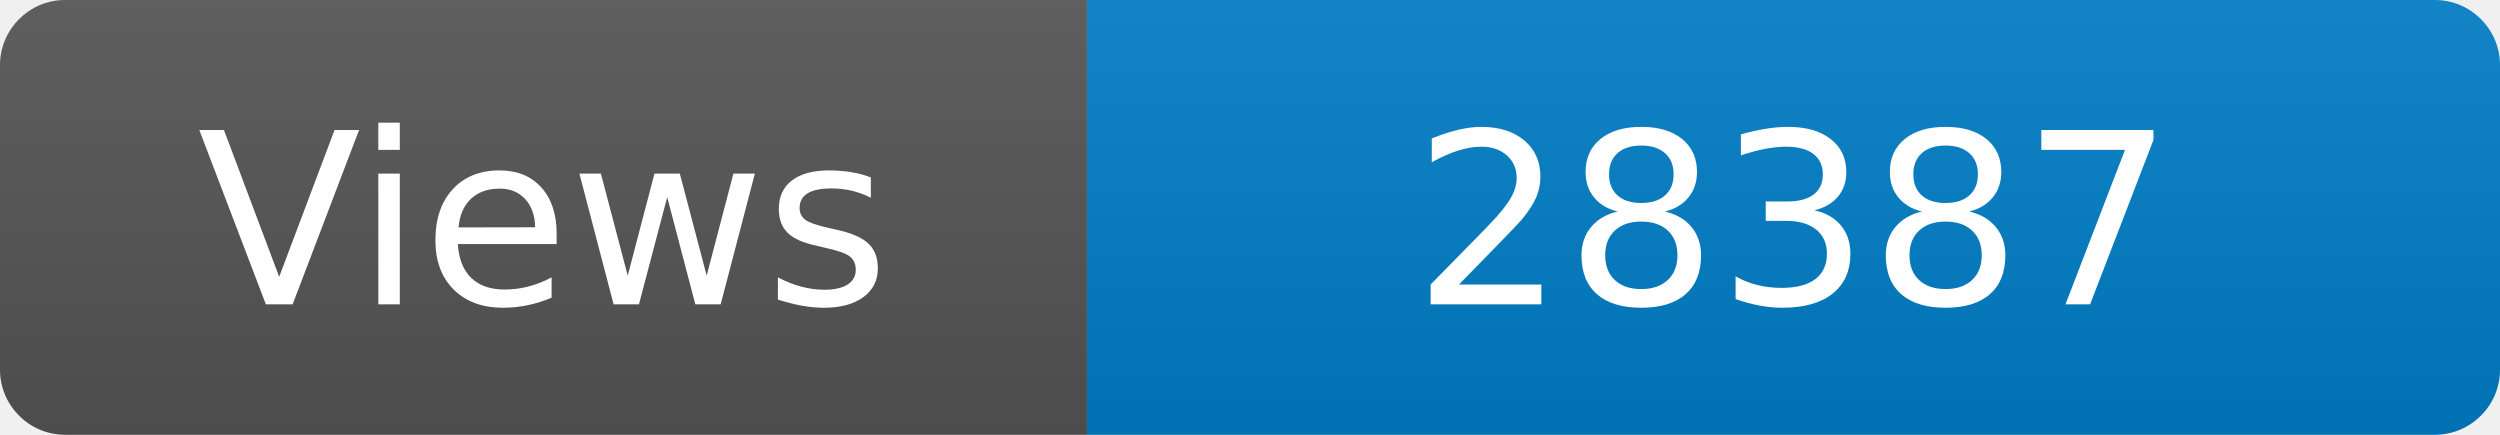
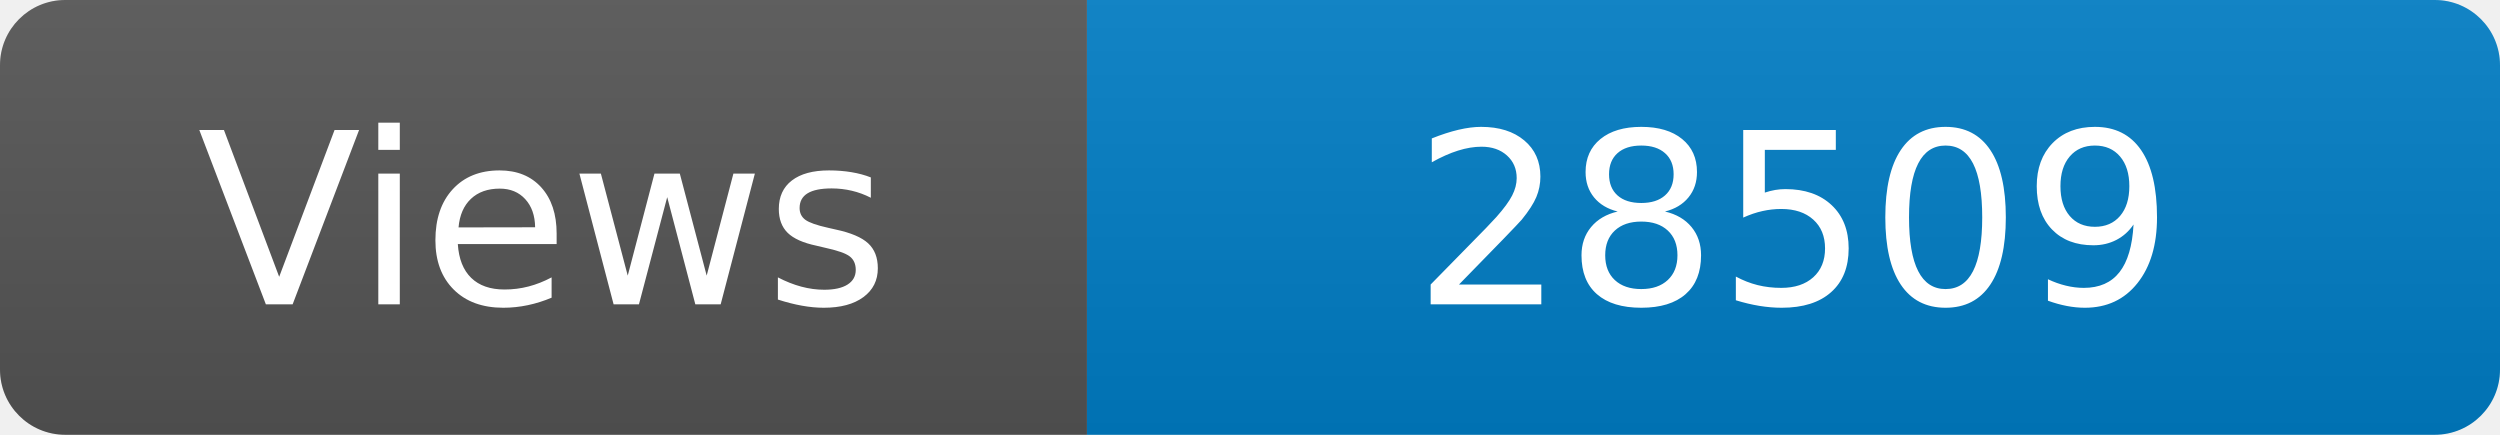
<svg xmlns="http://www.w3.org/2000/svg" width="115" height="20" role="img" aria-label="Maintained?: yes">
  <linearGradient id="s" x2="0" y2="100%">
    <stop offset="0" stop-color="#bbb" stop-opacity=".1" />
    <stop offset="1" stop-opacity=".1" />
  </linearGradient>
  <clipPath id="r">
    <rect width="115" height="20" rx="3" fill="#fff" />
  </clipPath>
  <g clip-path="url(#r)">
    <rect width="50" height="20" fill="#555" />
    <rect x="50" width="160" height="20" fill="#007ec6" />
    <rect width="115" height="20" fill="url(#s)" />
  </g>
  <g fill="#fff" text-anchor="middle" font-family="Verdana,Geneva,DejaVu Sans,sans-serif" font-size="110">
    <text x="250" y="140" transform="scale(.1)" fill="#fff">Views</text>
-     <text x="825" y="140" transform="scale(.1)" fill="#fff">28387</text>
+     <text x="825" y="140" transform="scale(.1)" fill="#fff">28509</text>
  </g>
</svg>
